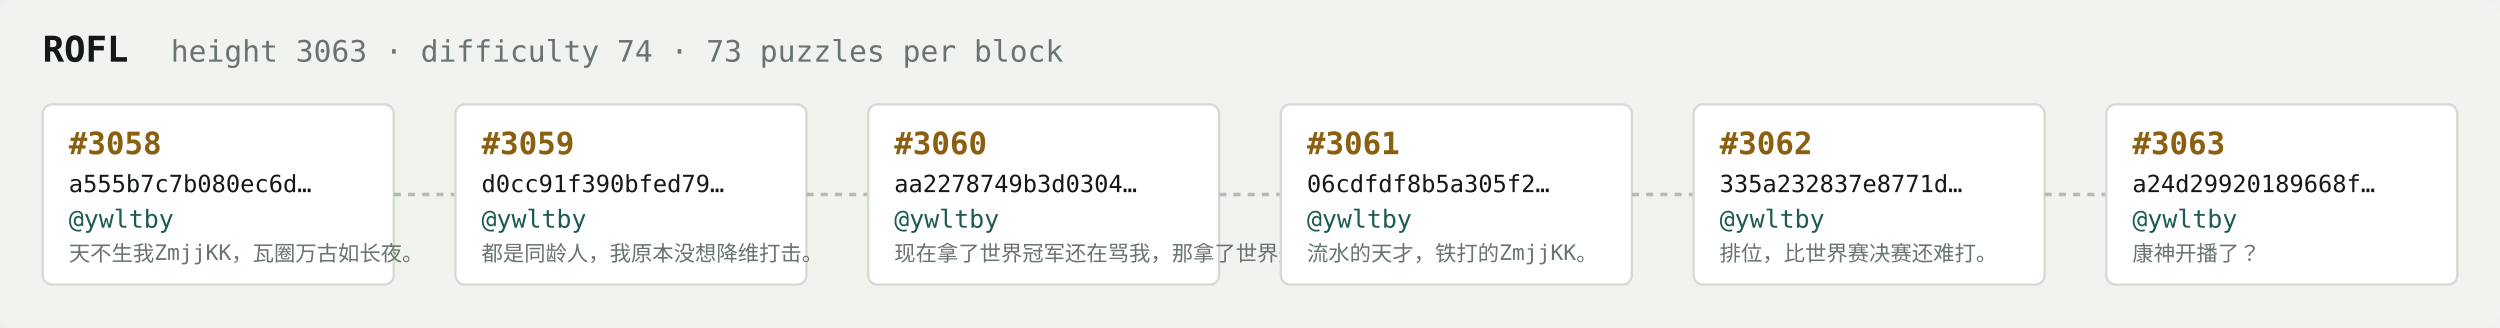
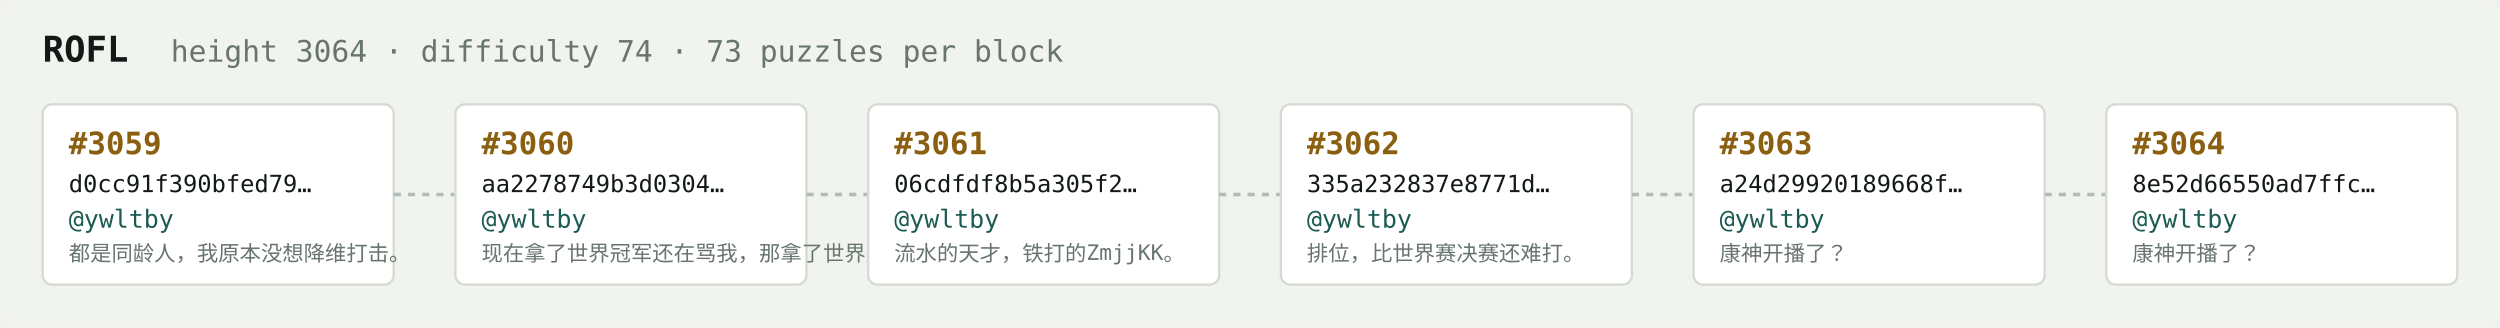
<svg xmlns="http://www.w3.org/2000/svg" width="1054" height="138" viewBox="0 0 1054 138" font-family="ui-monospace,SFMono-Regular,Menlo,monospace">
  <rect fill="#f1f3ef" width="1054" height="138" rx="6" />
  <text x="18" y="26" fill="#121916" font-size="15" font-weight="700">ROFL</text>
-   <text x="72" y="26" fill="#68746e" font-size="12.5">height 3063 · difficulty 74 · 73 puzzles per block</text>
+   <text x="72" y="26" fill="#68746e" font-size="12.5">height 3064 · difficulty 74 · 73 puzzles per block</text>
  <rect x="18" y="44" width="148" height="76" rx="4" fill="#ffffff" stroke="#d5dbd2" stroke-width="1" />
-   <text x="29" y="65" fill="#8a5f10" font-size="13" font-weight="700">#3058</text>
-   <text x="29" y="81" fill="#121916" font-size="10">a555b7c7b080ec6d…</text>
+   <text x="29" y="65" fill="#8a5f10" font-size="13" font-weight="700">#3059</text>
+   <text x="29" y="81" fill="#121916" font-size="10">d0cc91f390bfed79…</text>
  <text x="29" y="96" fill="#1c5b52" font-size="10.5">@ywltby</text>
-   <text x="29" y="110" fill="#68746e" font-size="9">天不生我ZmjjKK，瓦圈万古如长夜。</text>
+   <text x="29" y="110" fill="#68746e" font-size="9">都是同龄人，我原本没想降维打击。</text>
  <line x1="166" y1="82.0" x2="192" y2="82.0" stroke="#b3bcb4" stroke-width="1.5" stroke-dasharray="3 3" />
  <rect x="192" y="44" width="148" height="76" rx="4" fill="#ffffff" stroke="#d5dbd2" stroke-width="1" />
-   <text x="203" y="65" fill="#8a5f10" font-size="13" font-weight="700">#3059</text>
-   <text x="203" y="81" fill="#121916" font-size="10">d0cc91f390bfed79…</text>
+   <text x="203" y="65" fill="#8a5f10" font-size="13" font-weight="700">#3060</text>
+   <text x="203" y="81" fill="#121916" font-size="10">aa2278749b3d0304…</text>
  <text x="203" y="96" fill="#1c5b52" font-size="10.5">@ywltby</text>
-   <text x="203" y="110" fill="#68746e" font-size="9">都是同龄人，我原本没想降维打击。</text>
+   <text x="203" y="110" fill="#68746e" font-size="9">现在拿了世界冠军还在骂我，那拿了世界冠军有…</text>
  <line x1="340" y1="82.0" x2="366" y2="82.0" stroke="#b3bcb4" stroke-width="1.5" stroke-dasharray="3 3" />
  <rect x="366" y="44" width="148" height="76" rx="4" fill="#ffffff" stroke="#d5dbd2" stroke-width="1" />
-   <text x="377" y="65" fill="#8a5f10" font-size="13" font-weight="700">#3060</text>
-   <text x="377" y="81" fill="#121916" font-size="10">aa2278749b3d0304…</text>
+   <text x="377" y="65" fill="#8a5f10" font-size="13" font-weight="700">#3061</text>
+   <text x="377" y="81" fill="#121916" font-size="10">06cdfdf8b5a305f2…</text>
  <text x="377" y="96" fill="#1c5b52" font-size="10.5">@ywltby</text>
-   <text x="377" y="110" fill="#68746e" font-size="9">现在拿了世界冠军还在骂我，那拿了世界冠军有…</text>
+   <text x="377" y="110" fill="#68746e" font-size="9">流水的天才，铁打的ZmjjKK。</text>
  <line x1="514" y1="82.0" x2="540" y2="82.0" stroke="#b3bcb4" stroke-width="1.5" stroke-dasharray="3 3" />
  <rect x="540" y="44" width="148" height="76" rx="4" fill="#ffffff" stroke="#d5dbd2" stroke-width="1" />
-   <text x="551" y="65" fill="#8a5f10" font-size="13" font-weight="700">#3061</text>
-   <text x="551" y="81" fill="#121916" font-size="10">06cdfdf8b5a305f2…</text>
+   <text x="551" y="65" fill="#8a5f10" font-size="13" font-weight="700">#3062</text>
+   <text x="551" y="81" fill="#121916" font-size="10">335a232837e8771d…</text>
  <text x="551" y="96" fill="#1c5b52" font-size="10.5">@ywltby</text>
-   <text x="551" y="110" fill="#68746e" font-size="9">流水的天才，铁打的ZmjjKK。</text>
+   <text x="551" y="110" fill="#68746e" font-size="9">排位，比世界赛决赛还难打。</text>
  <line x1="688" y1="82.0" x2="714" y2="82.0" stroke="#b3bcb4" stroke-width="1.5" stroke-dasharray="3 3" />
  <rect x="714" y="44" width="148" height="76" rx="4" fill="#ffffff" stroke="#d5dbd2" stroke-width="1" />
-   <text x="725" y="65" fill="#8a5f10" font-size="13" font-weight="700">#3062</text>
-   <text x="725" y="81" fill="#121916" font-size="10">335a232837e8771d…</text>
+   <text x="725" y="65" fill="#8a5f10" font-size="13" font-weight="700">#3063</text>
+   <text x="725" y="81" fill="#121916" font-size="10">a24d29920189668f…</text>
  <text x="725" y="96" fill="#1c5b52" font-size="10.5">@ywltby</text>
-   <text x="725" y="110" fill="#68746e" font-size="9">排位，比世界赛决赛还难打。</text>
+   <text x="725" y="110" fill="#68746e" font-size="9">康神开播了？</text>
  <line x1="862" y1="82.0" x2="888" y2="82.0" stroke="#b3bcb4" stroke-width="1.5" stroke-dasharray="3 3" />
  <rect x="888" y="44" width="148" height="76" rx="4" fill="#ffffff" stroke="#d5dbd2" stroke-width="1" />
-   <text x="899" y="65" fill="#8a5f10" font-size="13" font-weight="700">#3063</text>
-   <text x="899" y="81" fill="#121916" font-size="10">a24d29920189668f…</text>
+   <text x="899" y="65" fill="#8a5f10" font-size="13" font-weight="700">#3064</text>
+   <text x="899" y="81" fill="#121916" font-size="10">8e52d66550ad7ffc…</text>
  <text x="899" y="96" fill="#1c5b52" font-size="10.5">@ywltby</text>
  <text x="899" y="110" fill="#68746e" font-size="9">康神开播了？</text>
</svg>
